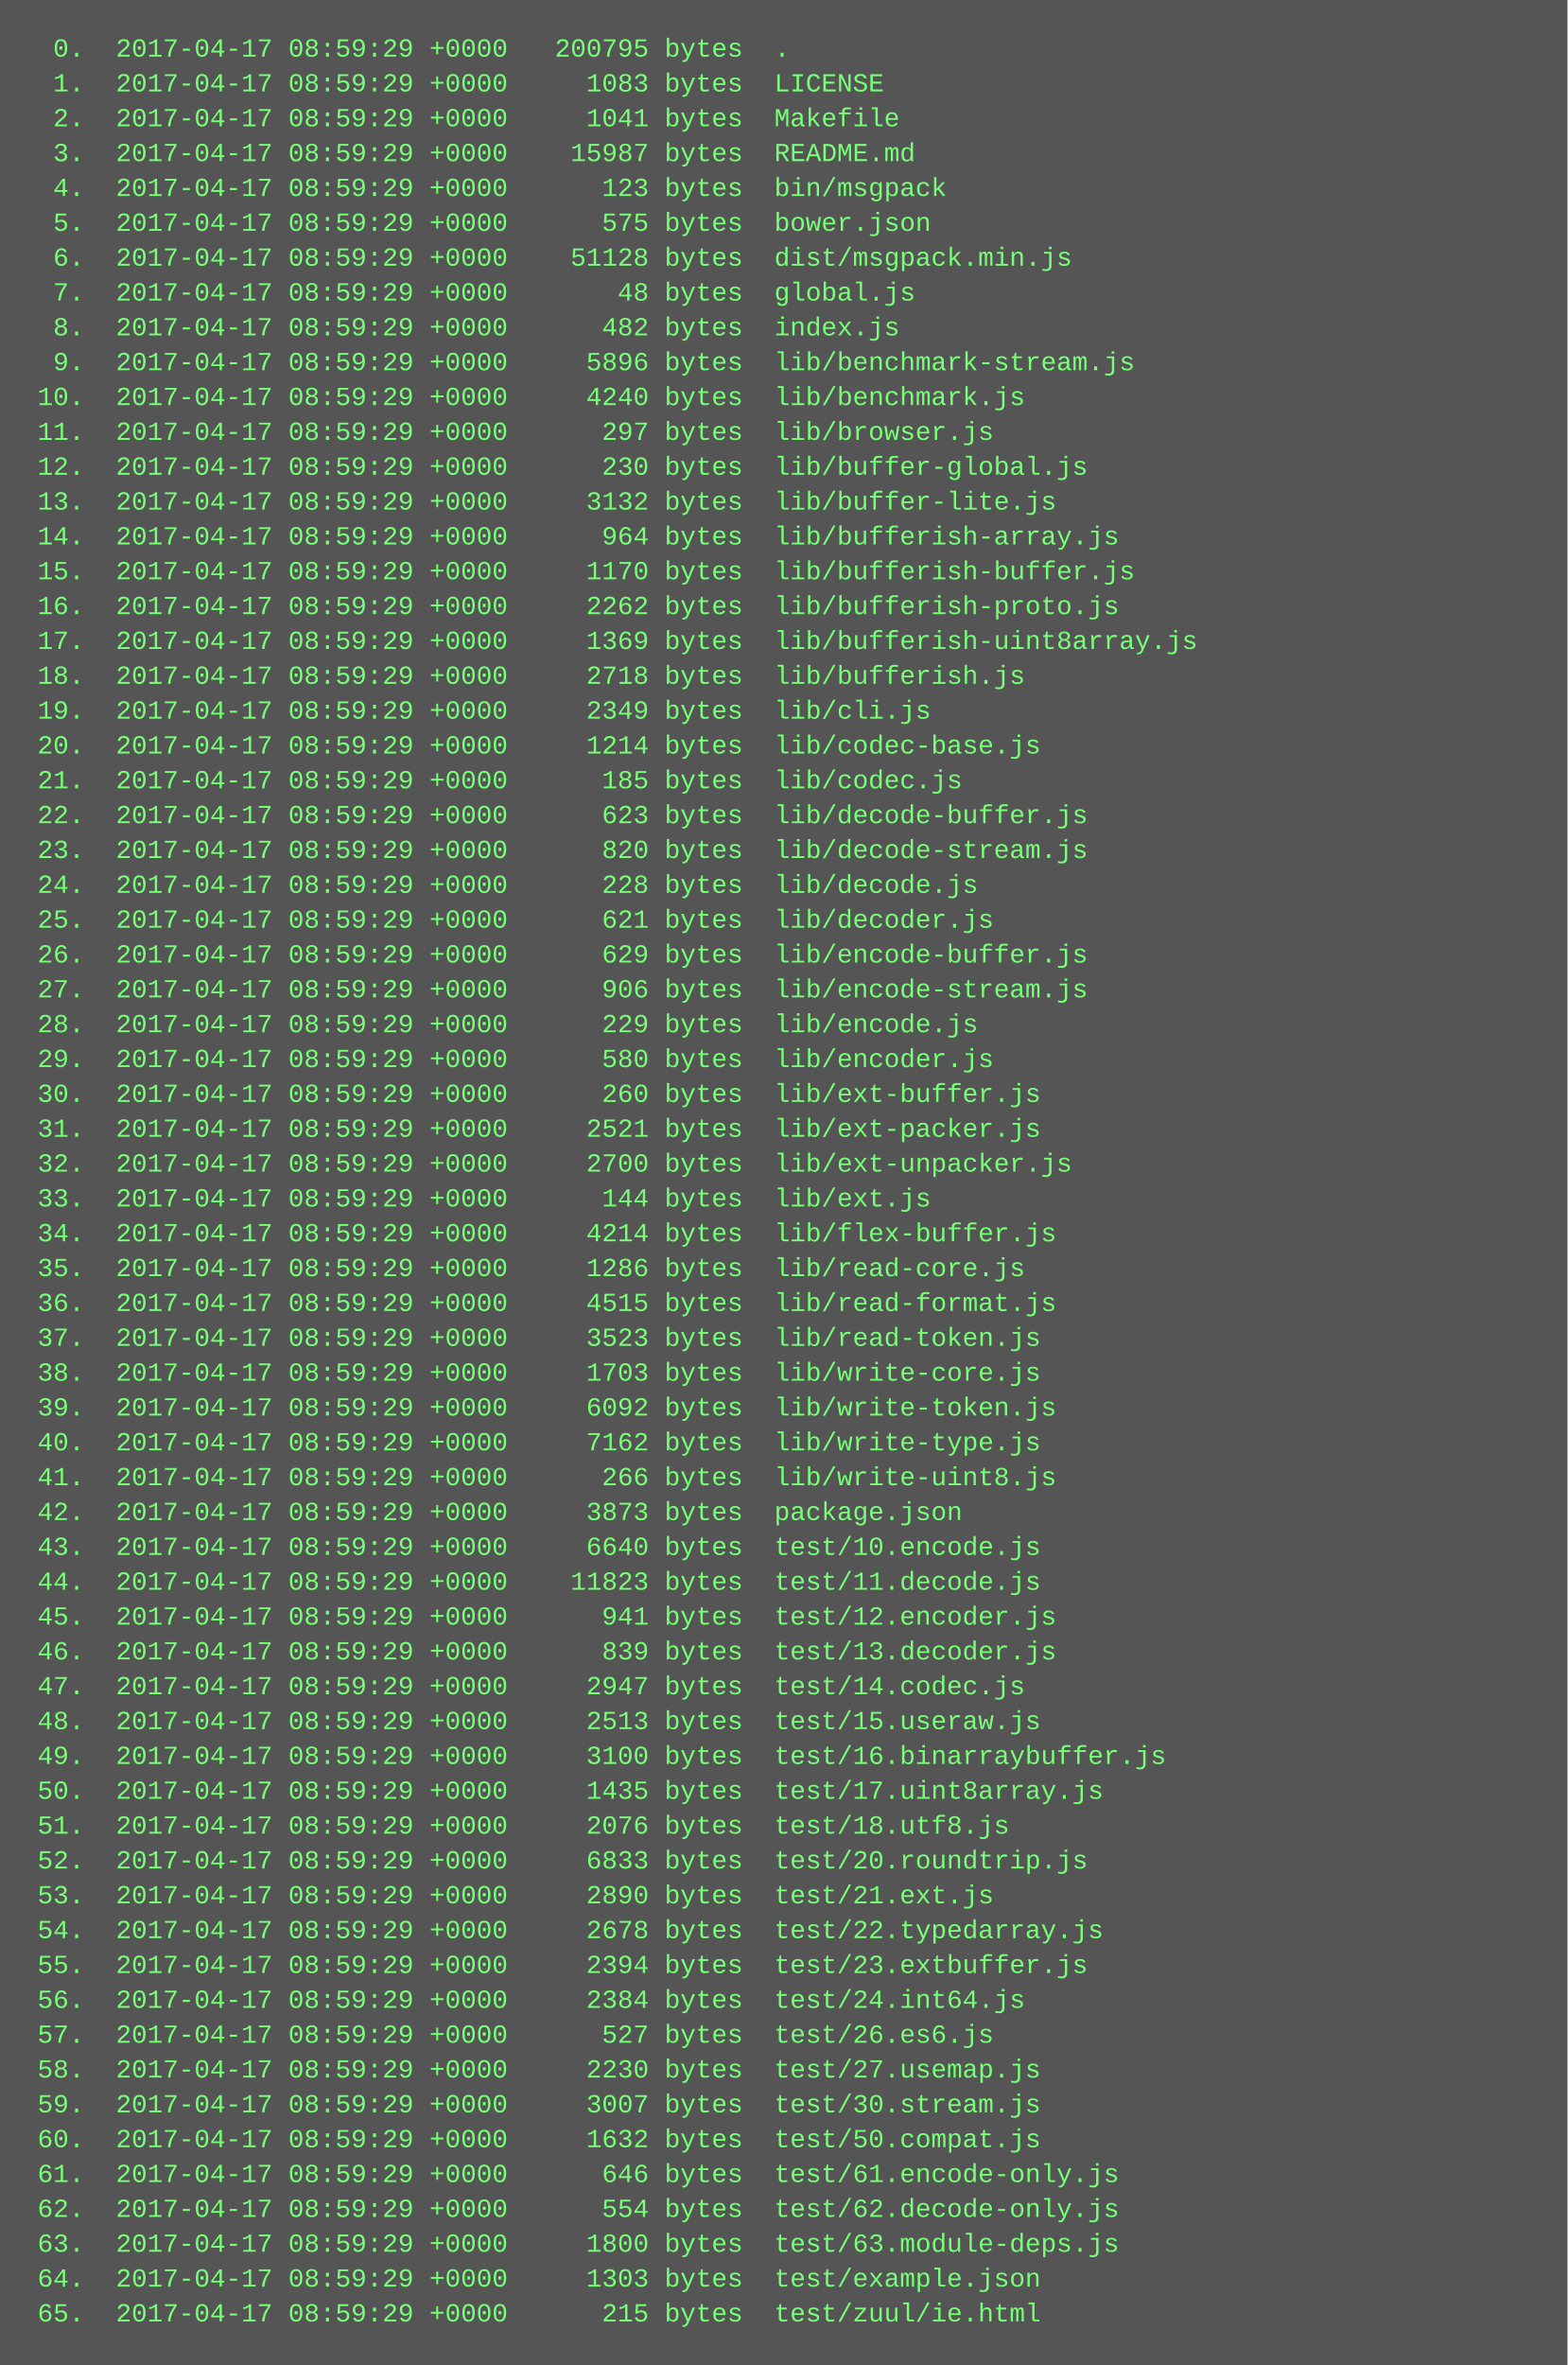
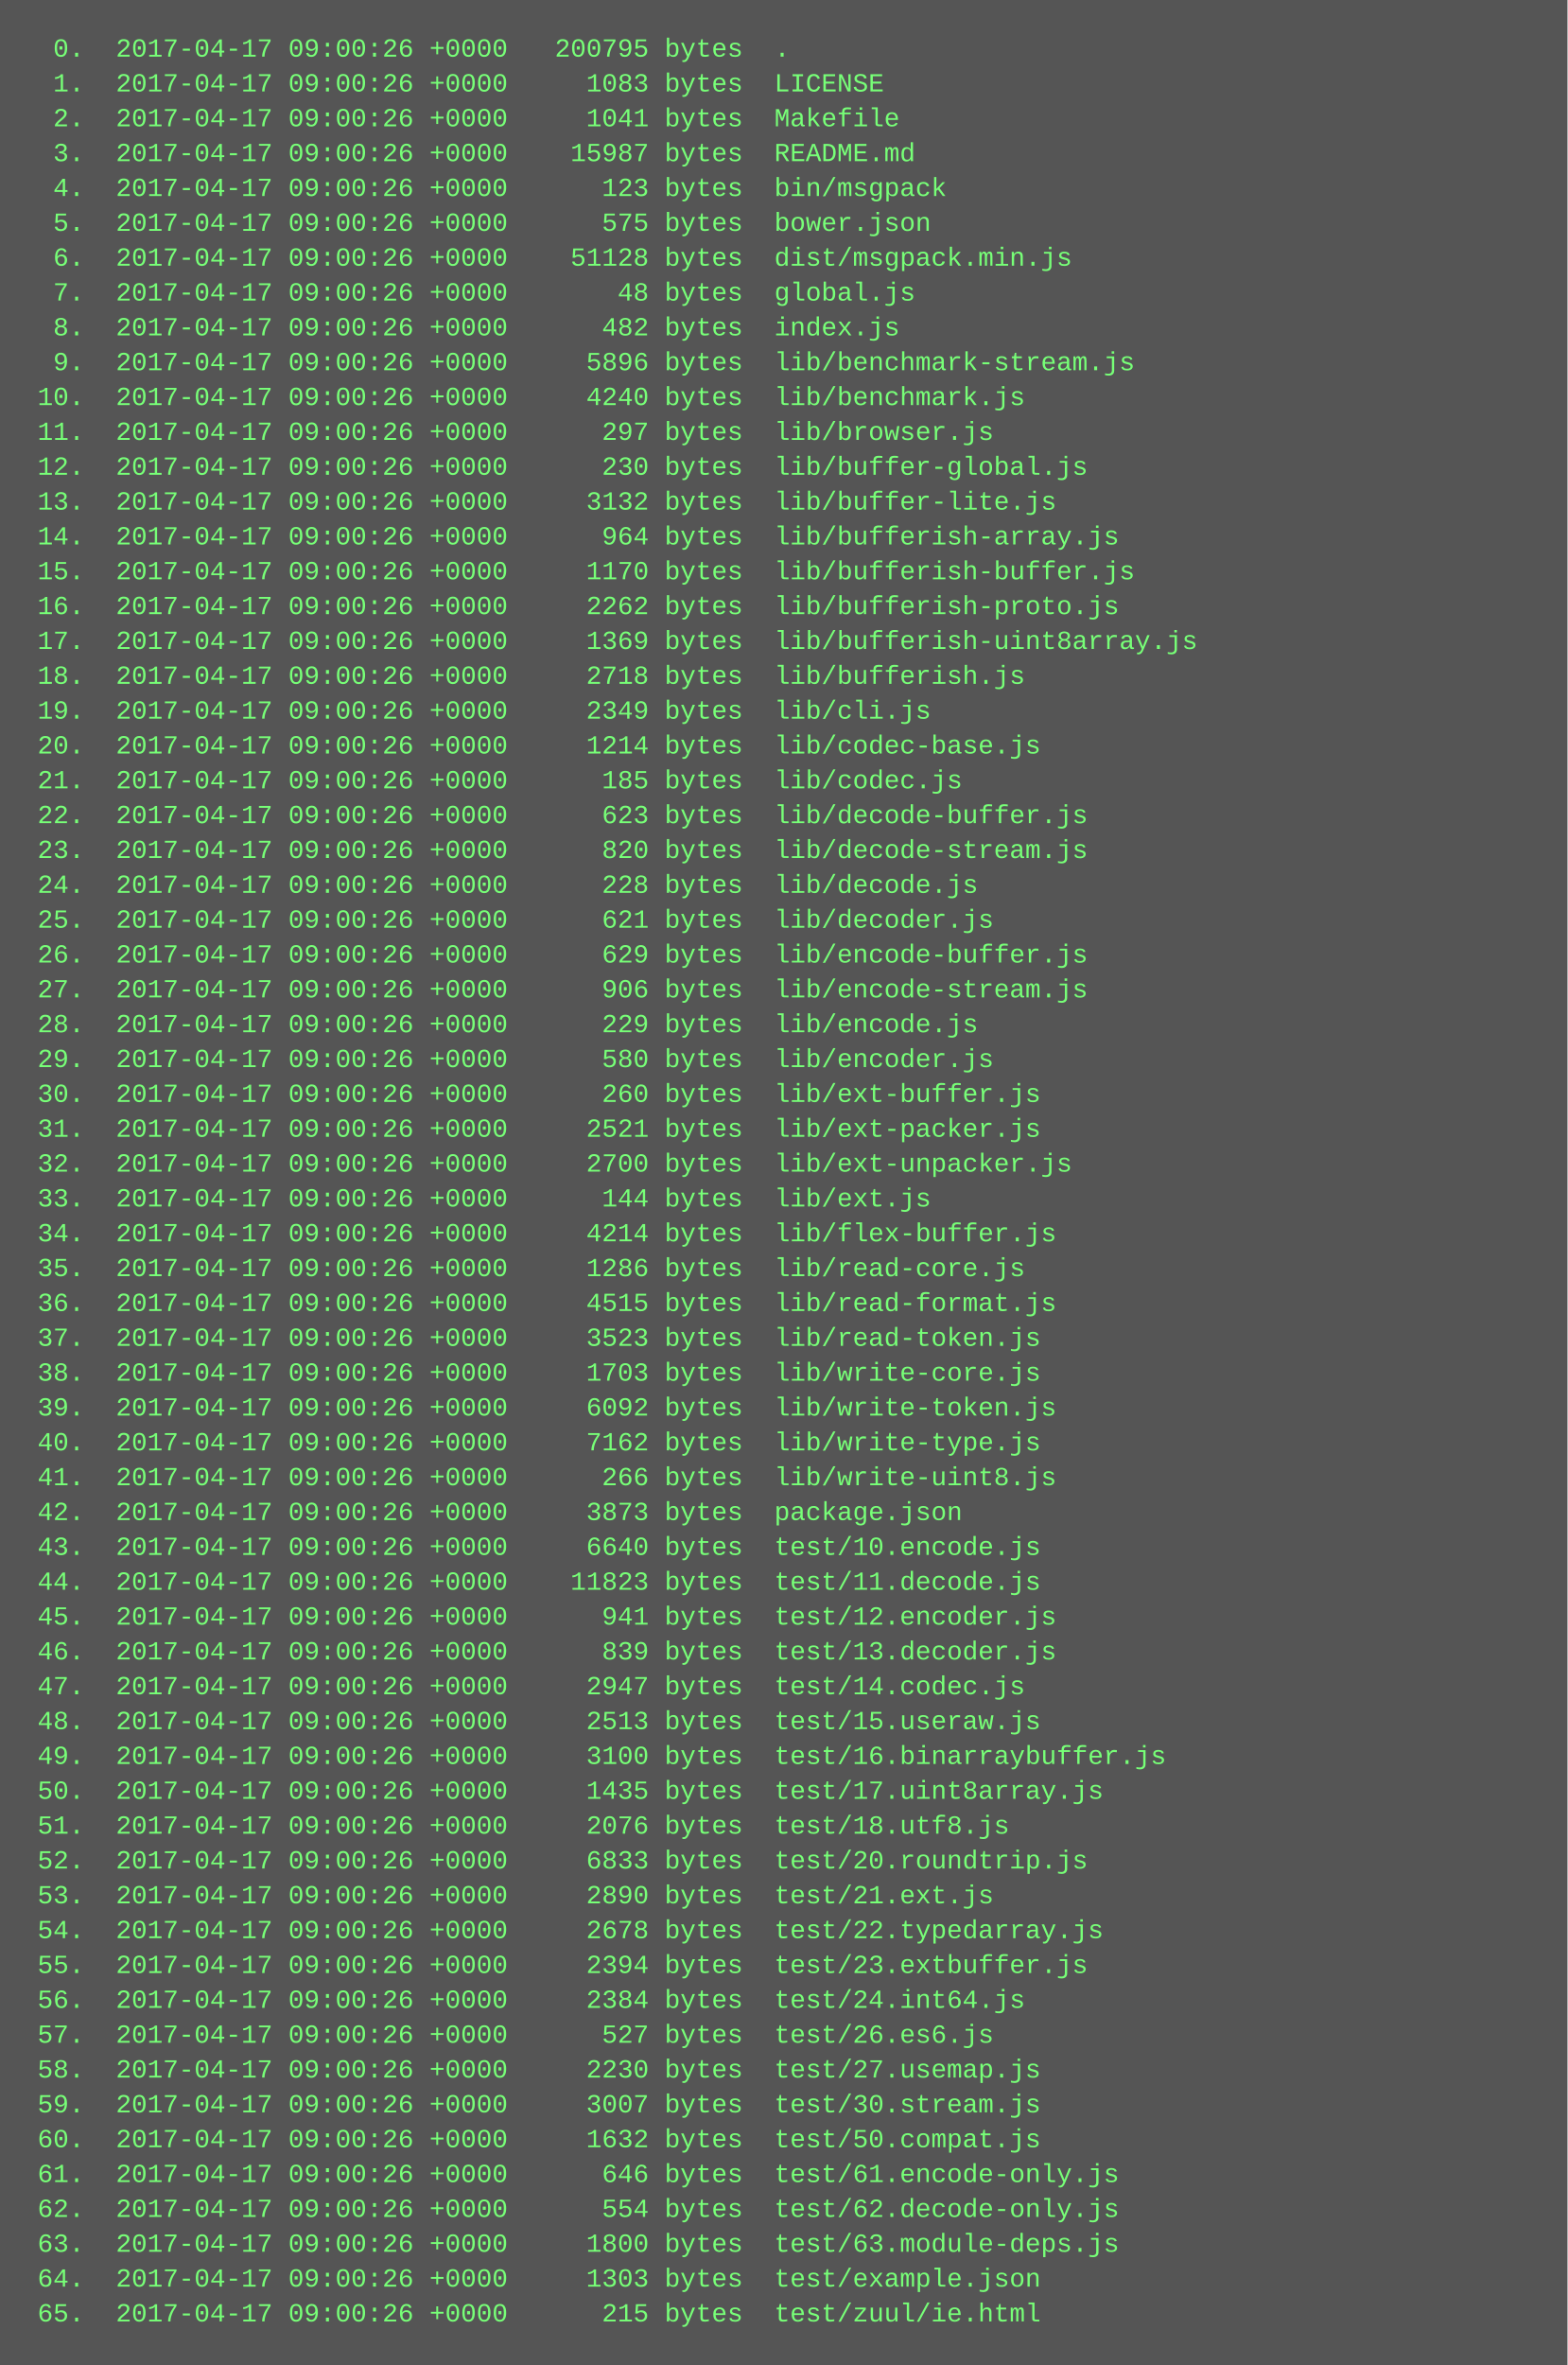
<svg xmlns="http://www.w3.org/2000/svg" height="1086" width="720">
  <rect height="1086" fill="#555" width="720" />
  <text fill="#7f7" font-family="Courier New" font-size="12" xml:space="preserve">
-     <tspan x="10" y="26">  0.  2017-04-17 08:59:29 +0000   200795 bytes  .</tspan>
-     <tspan x="10" y="42">  1.  2017-04-17 08:59:29 +0000     1083 bytes  LICENSE</tspan>
-     <tspan x="10" y="58">  2.  2017-04-17 08:59:29 +0000     1041 bytes  Makefile</tspan>
-     <tspan x="10" y="74">  3.  2017-04-17 08:59:29 +0000    15987 bytes  README.md</tspan>
-     <tspan x="10" y="90">  4.  2017-04-17 08:59:29 +0000      123 bytes  bin/msgpack</tspan>
-     <tspan x="10" y="106">  5.  2017-04-17 08:59:29 +0000      575 bytes  bower.json</tspan>
-     <tspan x="10" y="122">  6.  2017-04-17 08:59:29 +0000    51128 bytes  dist/msgpack.min.js</tspan>
-     <tspan x="10" y="138">  7.  2017-04-17 08:59:29 +0000       48 bytes  global.js</tspan>
-     <tspan x="10" y="154">  8.  2017-04-17 08:59:29 +0000      482 bytes  index.js</tspan>
-     <tspan x="10" y="170">  9.  2017-04-17 08:59:29 +0000     5896 bytes  lib/benchmark-stream.js</tspan>
-     <tspan x="10" y="186"> 10.  2017-04-17 08:59:29 +0000     4240 bytes  lib/benchmark.js</tspan>
-     <tspan x="10" y="202"> 11.  2017-04-17 08:59:29 +0000      297 bytes  lib/browser.js</tspan>
-     <tspan x="10" y="218"> 12.  2017-04-17 08:59:29 +0000      230 bytes  lib/buffer-global.js</tspan>
-     <tspan x="10" y="234"> 13.  2017-04-17 08:59:29 +0000     3132 bytes  lib/buffer-lite.js</tspan>
-     <tspan x="10" y="250"> 14.  2017-04-17 08:59:29 +0000      964 bytes  lib/bufferish-array.js</tspan>
-     <tspan x="10" y="266"> 15.  2017-04-17 08:59:29 +0000     1170 bytes  lib/bufferish-buffer.js</tspan>
-     <tspan x="10" y="282"> 16.  2017-04-17 08:59:29 +0000     2262 bytes  lib/bufferish-proto.js</tspan>
-     <tspan x="10" y="298"> 17.  2017-04-17 08:59:29 +0000     1369 bytes  lib/bufferish-uint8array.js</tspan>
-     <tspan x="10" y="314"> 18.  2017-04-17 08:59:29 +0000     2718 bytes  lib/bufferish.js</tspan>
-     <tspan x="10" y="330"> 19.  2017-04-17 08:59:29 +0000     2349 bytes  lib/cli.js</tspan>
-     <tspan x="10" y="346"> 20.  2017-04-17 08:59:29 +0000     1214 bytes  lib/codec-base.js</tspan>
-     <tspan x="10" y="362"> 21.  2017-04-17 08:59:29 +0000      185 bytes  lib/codec.js</tspan>
-     <tspan x="10" y="378"> 22.  2017-04-17 08:59:29 +0000      623 bytes  lib/decode-buffer.js</tspan>
-     <tspan x="10" y="394"> 23.  2017-04-17 08:59:29 +0000      820 bytes  lib/decode-stream.js</tspan>
-     <tspan x="10" y="410"> 24.  2017-04-17 08:59:29 +0000      228 bytes  lib/decode.js</tspan>
-     <tspan x="10" y="426"> 25.  2017-04-17 08:59:29 +0000      621 bytes  lib/decoder.js</tspan>
-     <tspan x="10" y="442"> 26.  2017-04-17 08:59:29 +0000      629 bytes  lib/encode-buffer.js</tspan>
-     <tspan x="10" y="458"> 27.  2017-04-17 08:59:29 +0000      906 bytes  lib/encode-stream.js</tspan>
-     <tspan x="10" y="474"> 28.  2017-04-17 08:59:29 +0000      229 bytes  lib/encode.js</tspan>
-     <tspan x="10" y="490"> 29.  2017-04-17 08:59:29 +0000      580 bytes  lib/encoder.js</tspan>
-     <tspan x="10" y="506"> 30.  2017-04-17 08:59:29 +0000      260 bytes  lib/ext-buffer.js</tspan>
-     <tspan x="10" y="522"> 31.  2017-04-17 08:59:29 +0000     2521 bytes  lib/ext-packer.js</tspan>
-     <tspan x="10" y="538"> 32.  2017-04-17 08:59:29 +0000     2700 bytes  lib/ext-unpacker.js</tspan>
-     <tspan x="10" y="554"> 33.  2017-04-17 08:59:29 +0000      144 bytes  lib/ext.js</tspan>
-     <tspan x="10" y="570"> 34.  2017-04-17 08:59:29 +0000     4214 bytes  lib/flex-buffer.js</tspan>
-     <tspan x="10" y="586"> 35.  2017-04-17 08:59:29 +0000     1286 bytes  lib/read-core.js</tspan>
-     <tspan x="10" y="602"> 36.  2017-04-17 08:59:29 +0000     4515 bytes  lib/read-format.js</tspan>
-     <tspan x="10" y="618"> 37.  2017-04-17 08:59:29 +0000     3523 bytes  lib/read-token.js</tspan>
-     <tspan x="10" y="634"> 38.  2017-04-17 08:59:29 +0000     1703 bytes  lib/write-core.js</tspan>
-     <tspan x="10" y="650"> 39.  2017-04-17 08:59:29 +0000     6092 bytes  lib/write-token.js</tspan>
-     <tspan x="10" y="666"> 40.  2017-04-17 08:59:29 +0000     7162 bytes  lib/write-type.js</tspan>
-     <tspan x="10" y="682"> 41.  2017-04-17 08:59:29 +0000      266 bytes  lib/write-uint8.js</tspan>
-     <tspan x="10" y="698"> 42.  2017-04-17 08:59:29 +0000     3873 bytes  package.json</tspan>
-     <tspan x="10" y="714"> 43.  2017-04-17 08:59:29 +0000     6640 bytes  test/10.encode.js</tspan>
-     <tspan x="10" y="730"> 44.  2017-04-17 08:59:29 +0000    11823 bytes  test/11.decode.js</tspan>
-     <tspan x="10" y="746"> 45.  2017-04-17 08:59:29 +0000      941 bytes  test/12.encoder.js</tspan>
-     <tspan x="10" y="762"> 46.  2017-04-17 08:59:29 +0000      839 bytes  test/13.decoder.js</tspan>
-     <tspan x="10" y="778"> 47.  2017-04-17 08:59:29 +0000     2947 bytes  test/14.codec.js</tspan>
-     <tspan x="10" y="794"> 48.  2017-04-17 08:59:29 +0000     2513 bytes  test/15.useraw.js</tspan>
-     <tspan x="10" y="810"> 49.  2017-04-17 08:59:29 +0000     3100 bytes  test/16.binarraybuffer.js</tspan>
-     <tspan x="10" y="826"> 50.  2017-04-17 08:59:29 +0000     1435 bytes  test/17.uint8array.js</tspan>
-     <tspan x="10" y="842"> 51.  2017-04-17 08:59:29 +0000     2076 bytes  test/18.utf8.js</tspan>
-     <tspan x="10" y="858"> 52.  2017-04-17 08:59:29 +0000     6833 bytes  test/20.roundtrip.js</tspan>
-     <tspan x="10" y="874"> 53.  2017-04-17 08:59:29 +0000     2890 bytes  test/21.ext.js</tspan>
-     <tspan x="10" y="890"> 54.  2017-04-17 08:59:29 +0000     2678 bytes  test/22.typedarray.js</tspan>
-     <tspan x="10" y="906"> 55.  2017-04-17 08:59:29 +0000     2394 bytes  test/23.extbuffer.js</tspan>
-     <tspan x="10" y="922"> 56.  2017-04-17 08:59:29 +0000     2384 bytes  test/24.int64.js</tspan>
-     <tspan x="10" y="938"> 57.  2017-04-17 08:59:29 +0000      527 bytes  test/26.es6.js</tspan>
-     <tspan x="10" y="954"> 58.  2017-04-17 08:59:29 +0000     2230 bytes  test/27.usemap.js</tspan>
-     <tspan x="10" y="970"> 59.  2017-04-17 08:59:29 +0000     3007 bytes  test/30.stream.js</tspan>
-     <tspan x="10" y="986"> 60.  2017-04-17 08:59:29 +0000     1632 bytes  test/50.compat.js</tspan>
-     <tspan x="10" y="1002"> 61.  2017-04-17 08:59:29 +0000      646 bytes  test/61.encode-only.js</tspan>
-     <tspan x="10" y="1018"> 62.  2017-04-17 08:59:29 +0000      554 bytes  test/62.decode-only.js</tspan>
-     <tspan x="10" y="1034"> 63.  2017-04-17 08:59:29 +0000     1800 bytes  test/63.module-deps.js</tspan>
-     <tspan x="10" y="1050"> 64.  2017-04-17 08:59:29 +0000     1303 bytes  test/example.json</tspan>
-     <tspan x="10" y="1066"> 65.  2017-04-17 08:59:29 +0000      215 bytes  test/zuul/ie.html</tspan>
+     <tspan x="10" y="26">  0.  2017-04-17 09:00:26 +0000   200795 bytes  .</tspan>
+     <tspan x="10" y="42">  1.  2017-04-17 09:00:26 +0000     1083 bytes  LICENSE</tspan>
+     <tspan x="10" y="58">  2.  2017-04-17 09:00:26 +0000     1041 bytes  Makefile</tspan>
+     <tspan x="10" y="74">  3.  2017-04-17 09:00:26 +0000    15987 bytes  README.md</tspan>
+     <tspan x="10" y="90">  4.  2017-04-17 09:00:26 +0000      123 bytes  bin/msgpack</tspan>
+     <tspan x="10" y="106">  5.  2017-04-17 09:00:26 +0000      575 bytes  bower.json</tspan>
+     <tspan x="10" y="122">  6.  2017-04-17 09:00:26 +0000    51128 bytes  dist/msgpack.min.js</tspan>
+     <tspan x="10" y="138">  7.  2017-04-17 09:00:26 +0000       48 bytes  global.js</tspan>
+     <tspan x="10" y="154">  8.  2017-04-17 09:00:26 +0000      482 bytes  index.js</tspan>
+     <tspan x="10" y="170">  9.  2017-04-17 09:00:26 +0000     5896 bytes  lib/benchmark-stream.js</tspan>
+     <tspan x="10" y="186"> 10.  2017-04-17 09:00:26 +0000     4240 bytes  lib/benchmark.js</tspan>
+     <tspan x="10" y="202"> 11.  2017-04-17 09:00:26 +0000      297 bytes  lib/browser.js</tspan>
+     <tspan x="10" y="218"> 12.  2017-04-17 09:00:26 +0000      230 bytes  lib/buffer-global.js</tspan>
+     <tspan x="10" y="234"> 13.  2017-04-17 09:00:26 +0000     3132 bytes  lib/buffer-lite.js</tspan>
+     <tspan x="10" y="250"> 14.  2017-04-17 09:00:26 +0000      964 bytes  lib/bufferish-array.js</tspan>
+     <tspan x="10" y="266"> 15.  2017-04-17 09:00:26 +0000     1170 bytes  lib/bufferish-buffer.js</tspan>
+     <tspan x="10" y="282"> 16.  2017-04-17 09:00:26 +0000     2262 bytes  lib/bufferish-proto.js</tspan>
+     <tspan x="10" y="298"> 17.  2017-04-17 09:00:26 +0000     1369 bytes  lib/bufferish-uint8array.js</tspan>
+     <tspan x="10" y="314"> 18.  2017-04-17 09:00:26 +0000     2718 bytes  lib/bufferish.js</tspan>
+     <tspan x="10" y="330"> 19.  2017-04-17 09:00:26 +0000     2349 bytes  lib/cli.js</tspan>
+     <tspan x="10" y="346"> 20.  2017-04-17 09:00:26 +0000     1214 bytes  lib/codec-base.js</tspan>
+     <tspan x="10" y="362"> 21.  2017-04-17 09:00:26 +0000      185 bytes  lib/codec.js</tspan>
+     <tspan x="10" y="378"> 22.  2017-04-17 09:00:26 +0000      623 bytes  lib/decode-buffer.js</tspan>
+     <tspan x="10" y="394"> 23.  2017-04-17 09:00:26 +0000      820 bytes  lib/decode-stream.js</tspan>
+     <tspan x="10" y="410"> 24.  2017-04-17 09:00:26 +0000      228 bytes  lib/decode.js</tspan>
+     <tspan x="10" y="426"> 25.  2017-04-17 09:00:26 +0000      621 bytes  lib/decoder.js</tspan>
+     <tspan x="10" y="442"> 26.  2017-04-17 09:00:26 +0000      629 bytes  lib/encode-buffer.js</tspan>
+     <tspan x="10" y="458"> 27.  2017-04-17 09:00:26 +0000      906 bytes  lib/encode-stream.js</tspan>
+     <tspan x="10" y="474"> 28.  2017-04-17 09:00:26 +0000      229 bytes  lib/encode.js</tspan>
+     <tspan x="10" y="490"> 29.  2017-04-17 09:00:26 +0000      580 bytes  lib/encoder.js</tspan>
+     <tspan x="10" y="506"> 30.  2017-04-17 09:00:26 +0000      260 bytes  lib/ext-buffer.js</tspan>
+     <tspan x="10" y="522"> 31.  2017-04-17 09:00:26 +0000     2521 bytes  lib/ext-packer.js</tspan>
+     <tspan x="10" y="538"> 32.  2017-04-17 09:00:26 +0000     2700 bytes  lib/ext-unpacker.js</tspan>
+     <tspan x="10" y="554"> 33.  2017-04-17 09:00:26 +0000      144 bytes  lib/ext.js</tspan>
+     <tspan x="10" y="570"> 34.  2017-04-17 09:00:26 +0000     4214 bytes  lib/flex-buffer.js</tspan>
+     <tspan x="10" y="586"> 35.  2017-04-17 09:00:26 +0000     1286 bytes  lib/read-core.js</tspan>
+     <tspan x="10" y="602"> 36.  2017-04-17 09:00:26 +0000     4515 bytes  lib/read-format.js</tspan>
+     <tspan x="10" y="618"> 37.  2017-04-17 09:00:26 +0000     3523 bytes  lib/read-token.js</tspan>
+     <tspan x="10" y="634"> 38.  2017-04-17 09:00:26 +0000     1703 bytes  lib/write-core.js</tspan>
+     <tspan x="10" y="650"> 39.  2017-04-17 09:00:26 +0000     6092 bytes  lib/write-token.js</tspan>
+     <tspan x="10" y="666"> 40.  2017-04-17 09:00:26 +0000     7162 bytes  lib/write-type.js</tspan>
+     <tspan x="10" y="682"> 41.  2017-04-17 09:00:26 +0000      266 bytes  lib/write-uint8.js</tspan>
+     <tspan x="10" y="698"> 42.  2017-04-17 09:00:26 +0000     3873 bytes  package.json</tspan>
+     <tspan x="10" y="714"> 43.  2017-04-17 09:00:26 +0000     6640 bytes  test/10.encode.js</tspan>
+     <tspan x="10" y="730"> 44.  2017-04-17 09:00:26 +0000    11823 bytes  test/11.decode.js</tspan>
+     <tspan x="10" y="746"> 45.  2017-04-17 09:00:26 +0000      941 bytes  test/12.encoder.js</tspan>
+     <tspan x="10" y="762"> 46.  2017-04-17 09:00:26 +0000      839 bytes  test/13.decoder.js</tspan>
+     <tspan x="10" y="778"> 47.  2017-04-17 09:00:26 +0000     2947 bytes  test/14.codec.js</tspan>
+     <tspan x="10" y="794"> 48.  2017-04-17 09:00:26 +0000     2513 bytes  test/15.useraw.js</tspan>
+     <tspan x="10" y="810"> 49.  2017-04-17 09:00:26 +0000     3100 bytes  test/16.binarraybuffer.js</tspan>
+     <tspan x="10" y="826"> 50.  2017-04-17 09:00:26 +0000     1435 bytes  test/17.uint8array.js</tspan>
+     <tspan x="10" y="842"> 51.  2017-04-17 09:00:26 +0000     2076 bytes  test/18.utf8.js</tspan>
+     <tspan x="10" y="858"> 52.  2017-04-17 09:00:26 +0000     6833 bytes  test/20.roundtrip.js</tspan>
+     <tspan x="10" y="874"> 53.  2017-04-17 09:00:26 +0000     2890 bytes  test/21.ext.js</tspan>
+     <tspan x="10" y="890"> 54.  2017-04-17 09:00:26 +0000     2678 bytes  test/22.typedarray.js</tspan>
+     <tspan x="10" y="906"> 55.  2017-04-17 09:00:26 +0000     2394 bytes  test/23.extbuffer.js</tspan>
+     <tspan x="10" y="922"> 56.  2017-04-17 09:00:26 +0000     2384 bytes  test/24.int64.js</tspan>
+     <tspan x="10" y="938"> 57.  2017-04-17 09:00:26 +0000      527 bytes  test/26.es6.js</tspan>
+     <tspan x="10" y="954"> 58.  2017-04-17 09:00:26 +0000     2230 bytes  test/27.usemap.js</tspan>
+     <tspan x="10" y="970"> 59.  2017-04-17 09:00:26 +0000     3007 bytes  test/30.stream.js</tspan>
+     <tspan x="10" y="986"> 60.  2017-04-17 09:00:26 +0000     1632 bytes  test/50.compat.js</tspan>
+     <tspan x="10" y="1002"> 61.  2017-04-17 09:00:26 +0000      646 bytes  test/61.encode-only.js</tspan>
+     <tspan x="10" y="1018"> 62.  2017-04-17 09:00:26 +0000      554 bytes  test/62.decode-only.js</tspan>
+     <tspan x="10" y="1034"> 63.  2017-04-17 09:00:26 +0000     1800 bytes  test/63.module-deps.js</tspan>
+     <tspan x="10" y="1050"> 64.  2017-04-17 09:00:26 +0000     1303 bytes  test/example.json</tspan>
+     <tspan x="10" y="1066"> 65.  2017-04-17 09:00:26 +0000      215 bytes  test/zuul/ie.html</tspan>
  </text>
</svg>
